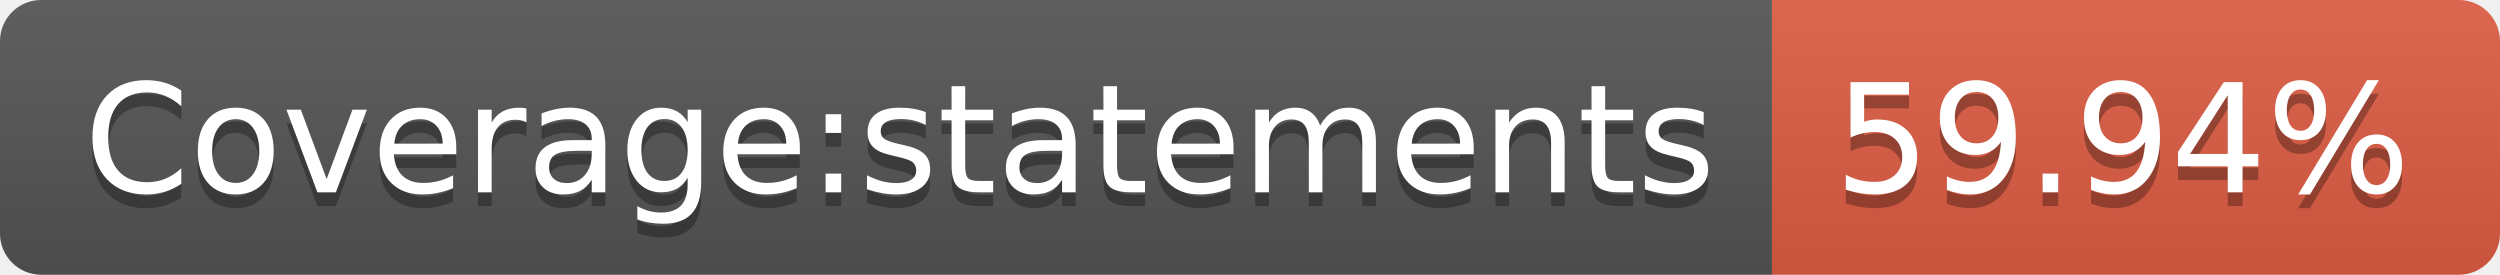
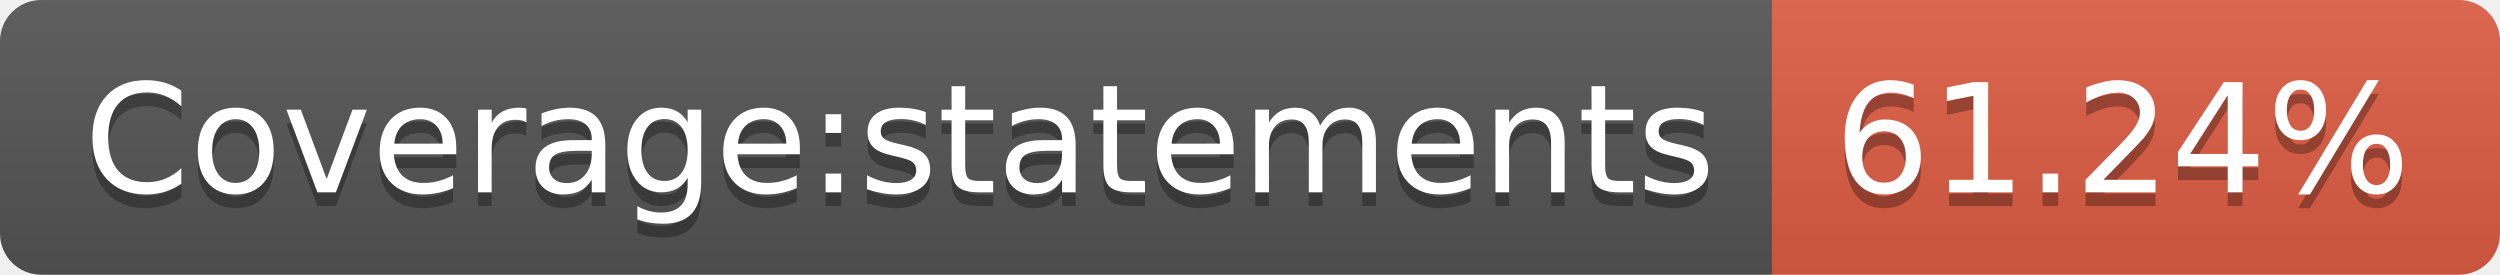
<svg xmlns="http://www.w3.org/2000/svg" width="182" height="20">
  <linearGradient id="s" x2="0" y2="100%">
    <stop offset="0" stop-color="#bbb" stop-opacity=".1" />
    <stop offset="1" stop-opacity=".1" />
  </linearGradient>
  <clipPath id="r">
    <rect width="182" height="20" rx="3" fill="#fff" />
  </clipPath>
  <g clip-path="url(#r)">
    <rect width="129" height="20" fill="#555" />
    <rect x="129" width="53" height="20" fill="#e05d44" />
    <rect width="182" height="20" fill="url(#s)" />
  </g>
  <g fill="#fff" text-anchor="middle" font-family="Verdana,Geneva,DejaVu Sans,sans-serif" text-rendering="geometricPrecision" font-size="110">
    <text x="655" y="150" fill="#010101" fill-opacity=".3" transform="scale(.1)" textLength="1190">Coverage:statements</text>
    <text x="655" y="140" transform="scale(.1)" textLength="1190">Coverage:statements</text>
-     <text x="1545" y="150" fill="#010101" fill-opacity=".3" transform="scale(.1)" textLength="430">59.94%</text>
-     <text x="1545" y="140" transform="scale(.1)" textLength="430">59.94%</text>
+     <text x="1545" y="150" fill="#010101" fill-opacity=".3" transform="scale(.1)" textLength="430">61.24%</text>
+     <text x="1545" y="140" transform="scale(.1)" textLength="430">61.24%</text>
  </g>
</svg>
